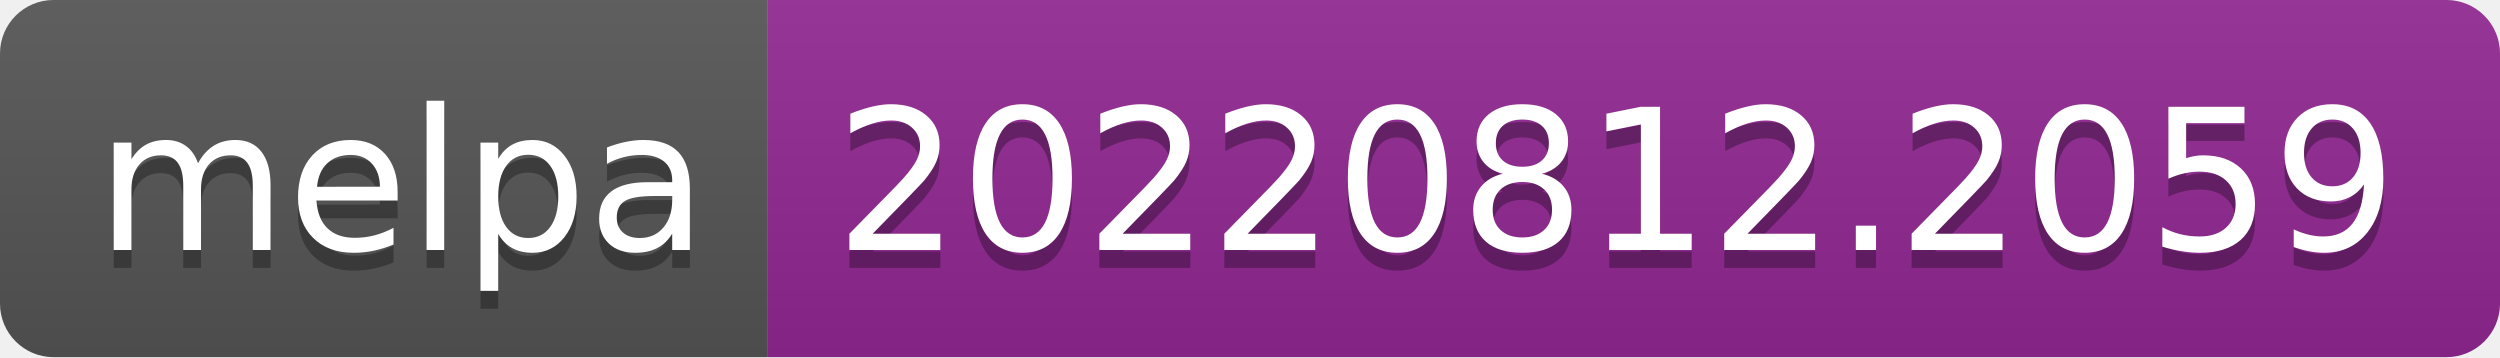
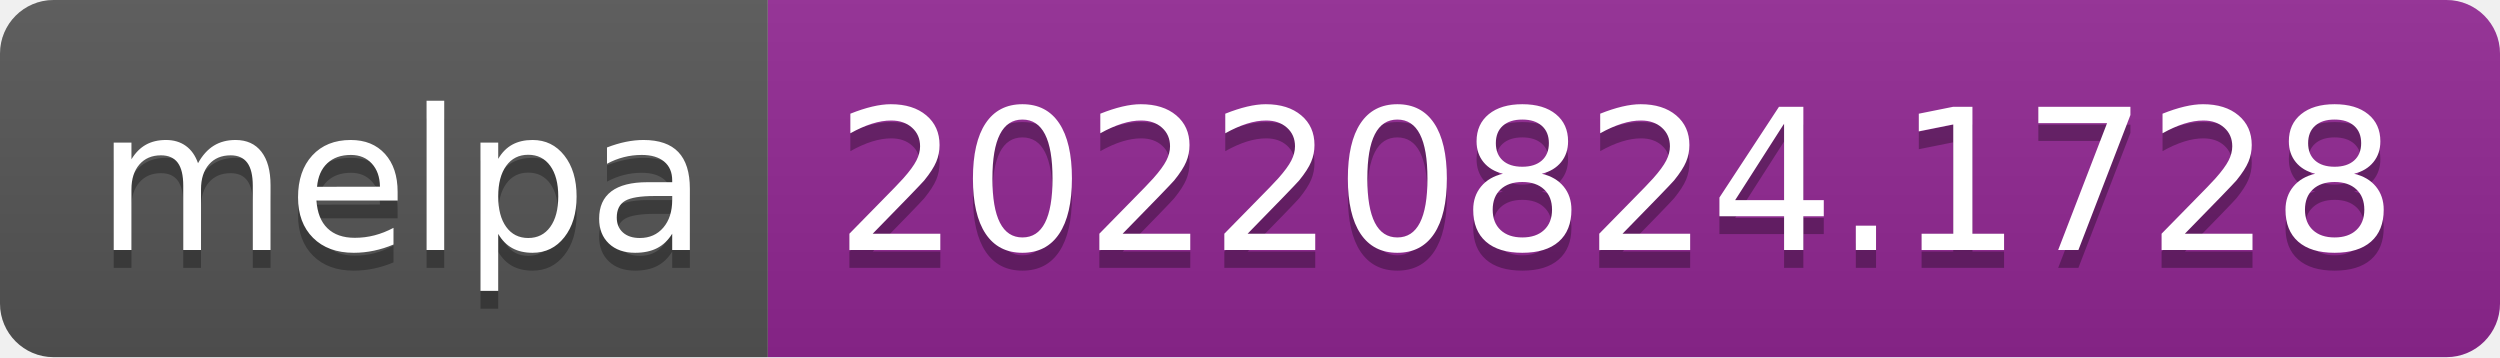
- <svg xmlns="http://www.w3.org/2000/svg" width="140" height="20" role="img" aria-label="melpa: 20220812.2059">
+ <svg xmlns="http://www.w3.org/2000/svg" width="140" height="20" role="img" aria-label="melpa: 20220824.1728">
  <linearGradient id="s" x2="0" y2="100%">
    <stop offset="0" stop-color="#bbb" stop-opacity=".1" />
    <stop offset="1" stop-opacity=".1" />
  </linearGradient>
  <clipPath id="r">
    <rect width="140" height="20" rx="3" fill="#fff" />
  </clipPath>
  <g clip-path="url(#r)">
    <rect width="43" height="20" fill="#555" />
    <rect x="43" width="97" height="20" fill="#922793" />
    <rect width="140" height="20" fill="url(#s)" />
  </g>
  <g fill="#fff" text-anchor="middle" font-family="Verdana,Geneva,DejaVu Sans,sans-serif" text-rendering="geometricPrecision" font-size="110">
    <text aria-hidden="true" x="225" y="150" fill="#010101" fill-opacity=".3" transform="scale(.1)" textLength="330">melpa</text>
    <text x="225" y="140" transform="scale(.1)" fill="#fff" textLength="330">melpa</text>
-     <text aria-hidden="true" x="905" y="150" fill="#010101" fill-opacity=".3" transform="scale(.1)" textLength="870">20220812.2059</text>
-     <text x="905" y="140" transform="scale(.1)" fill="#fff" textLength="870">20220812.2059</text>
+     <text aria-hidden="true" x="905" y="150" fill="#010101" fill-opacity=".3" transform="scale(.1)" textLength="870">20220824.1728</text>
+     <text x="905" y="140" transform="scale(.1)" fill="#fff" textLength="870">20220824.1728</text>
  </g>
</svg>
